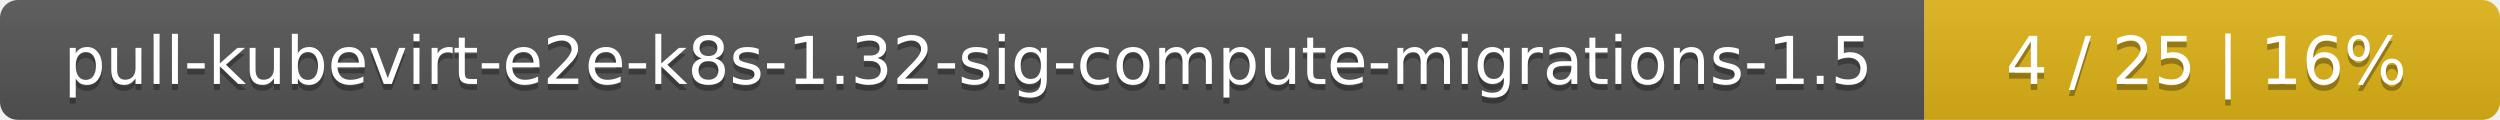
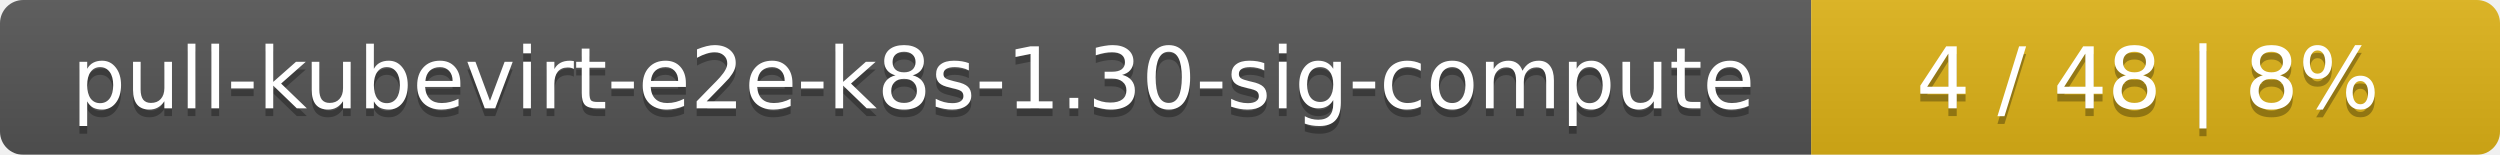
- <svg xmlns="http://www.w3.org/2000/svg" width="417" height="20">
+ <svg xmlns="http://www.w3.org/2000/svg" width="323" height="20">
  <linearGradient id="smooth" x2="0" y2="100%">
    <stop offset="0" stop-color="#bbb" stop-opacity=".1" />
    <stop offset="1" stop-opacity=".1" />
  </linearGradient>
  <mask id="round">
-     <rect width="417" height="20" rx="3" fill="#fff" />
+     <rect width="323" height="20" rx="3" fill="#fff" />
  </mask>
  <g mask="url(#round)">
-     <rect width="321" height="20" fill="#555" />
-     <rect x="321" width="96" height="20" fill="#dfb317" />
-     <rect width="417" height="20" fill="url(#smooth)" />
+     <rect width="234" height="20" fill="#555" />
+     <rect x="234" width="89" height="20" fill="#dfb317" />
+     <rect width="323" height="20" fill="url(#smooth)" />
  </g>
  <g fill="#fff" text-anchor="middle" font-family="DejaVu Sans,Verdana,Geneva,sans-serif" font-size="11">
-     <text x="161.5" y="15" fill="#010101" fill-opacity=".3">pull-kubevirt-e2e-k8s-1.32-sig-compute-migrations-1.5</text>
-     <text x="161.5" y="14">pull-kubevirt-e2e-k8s-1.32-sig-compute-migrations-1.5</text>
-     <text x="368" y="15" fill="#010101" fill-opacity=".3">4 / 25    |    16%</text>
-     <text x="368" y="14">4 / 25    |    16%</text>
+     <text x="118" y="15" fill="#010101" fill-opacity=".3">pull-kubevirt-e2e-k8s-1.30-sig-compute</text>
+     <text x="118" y="14">pull-kubevirt-e2e-k8s-1.30-sig-compute</text>
+     <text x="277.5" y="15" fill="#010101" fill-opacity=".3">4 / 48    |    8%</text>
+     <text x="277.5" y="14">4 / 48    |    8%</text>
  </g>
</svg>
